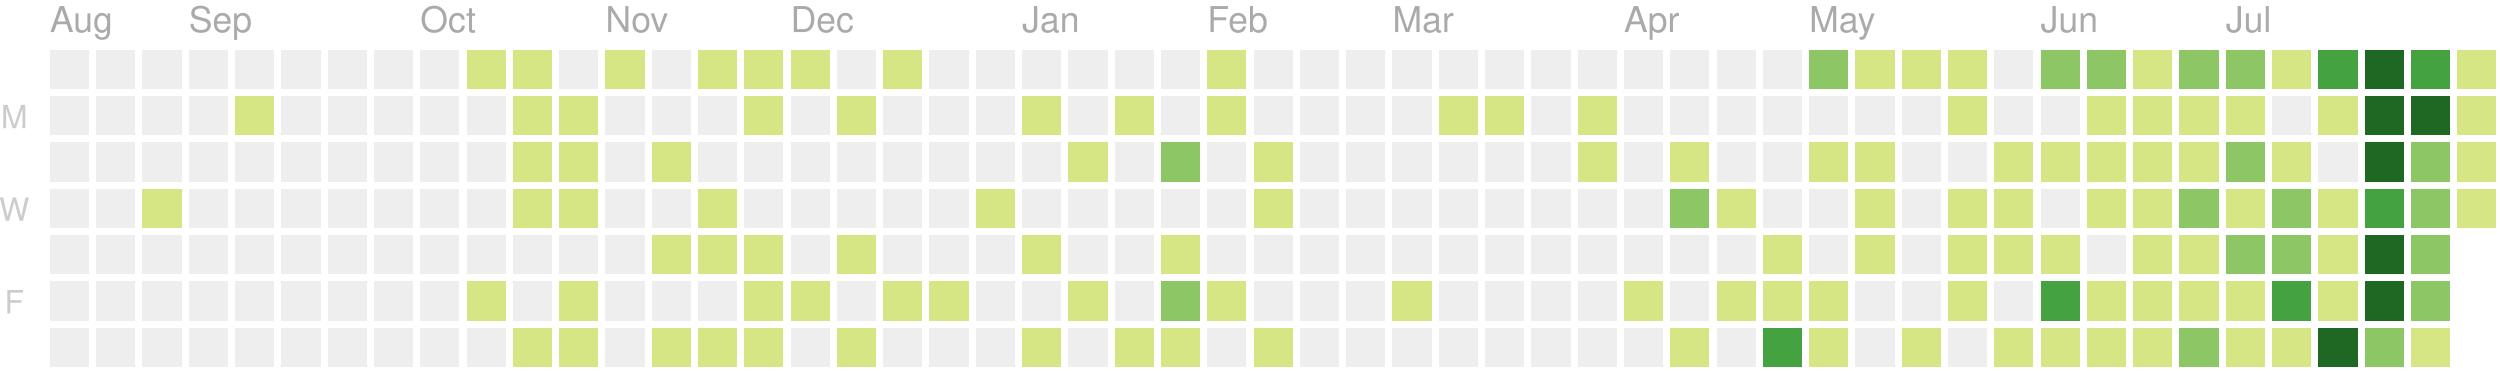
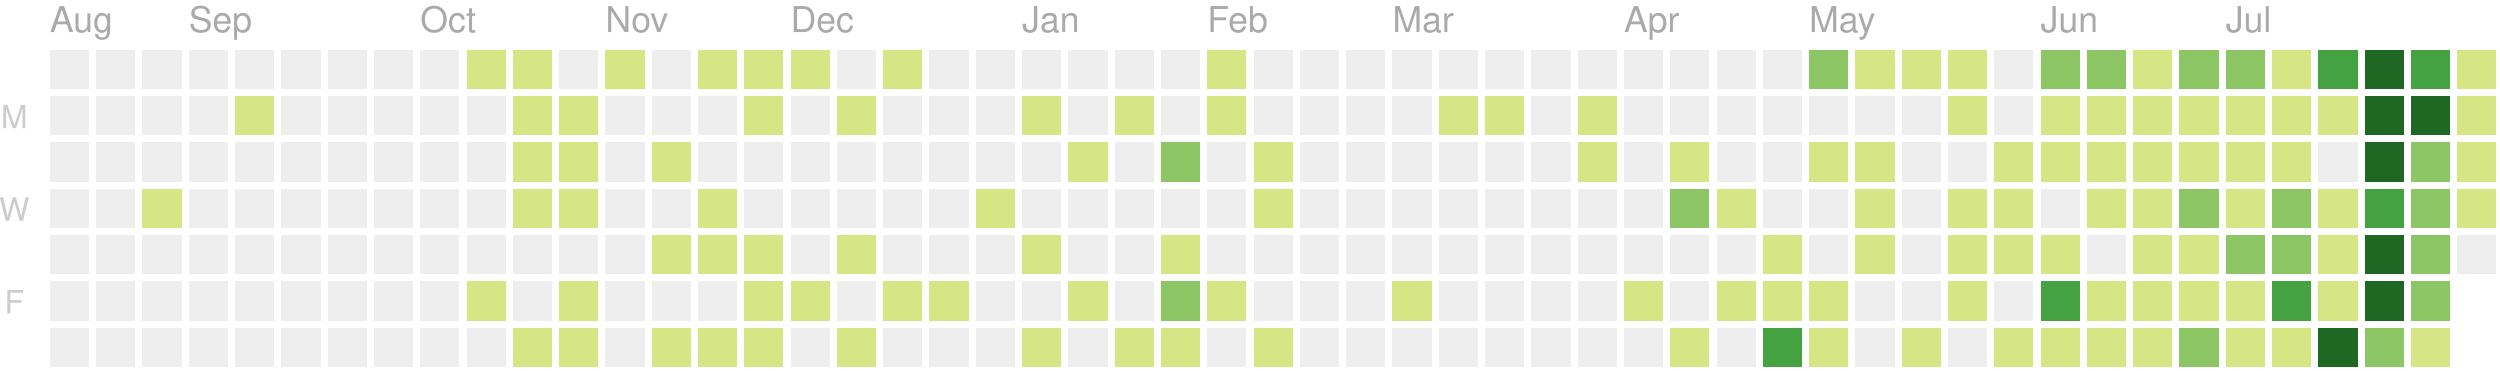
<svg xmlns="http://www.w3.org/2000/svg" version="1.1" width="702" height="104">
  <rect style="fill:#eeeeee;shape-rendering:crispedges;" data-score="0" data-date="2019-08-11" x="14" y="14" width="11" height="11" />
  <rect style="fill:#eeeeee;shape-rendering:crispedges;" data-score="0" data-date="2019-08-18" x="27" y="14" width="11" height="11" />
  <rect style="fill:#eeeeee;shape-rendering:crispedges;" data-score="0" data-date="2019-08-25" x="40" y="14" width="11" height="11" />
  <rect style="fill:#eeeeee;shape-rendering:crispedges;" data-score="0" data-date="2019-09-01" x="53" y="14" width="11" height="11" />
  <rect style="fill:#eeeeee;shape-rendering:crispedges;" data-score="0" data-date="2019-09-08" x="66" y="14" width="11" height="11" />
  <rect style="fill:#eeeeee;shape-rendering:crispedges;" data-score="0" data-date="2019-09-15" x="79" y="14" width="11" height="11" />
  <rect style="fill:#eeeeee;shape-rendering:crispedges;" data-score="0" data-date="2019-09-22" x="92" y="14" width="11" height="11" />
  <rect style="fill:#eeeeee;shape-rendering:crispedges;" data-score="0" data-date="2019-09-29" x="105" y="14" width="11" height="11" />
  <rect style="fill:#eeeeee;shape-rendering:crispedges;" data-score="0" data-date="2019-10-06" x="118" y="14" width="11" height="11" />
  <rect style="fill:#d6e685;shape-rendering:crispedges;" data-score="7" data-date="2019-10-13" x="131" y="14" width="11" height="11" />
  <rect style="fill:#d6e685;shape-rendering:crispedges;" data-score="2" data-date="2019-10-20" x="144" y="14" width="11" height="11" />
  <rect style="fill:#eeeeee;shape-rendering:crispedges;" data-score="0" data-date="2019-10-27" x="157" y="14" width="11" height="11" />
  <rect style="fill:#d6e685;shape-rendering:crispedges;" data-score="5" data-date="2019-11-03" x="170" y="14" width="11" height="11" />
  <rect style="fill:#eeeeee;shape-rendering:crispedges;" data-score="0" data-date="2019-11-10" x="183" y="14" width="11" height="11" />
  <rect style="fill:#d6e685;shape-rendering:crispedges;" data-score="8" data-date="2019-11-17" x="196" y="14" width="11" height="11" />
  <rect style="fill:#d6e685;shape-rendering:crispedges;" data-score="6" data-date="2019-11-24" x="209" y="14" width="11" height="11" />
  <rect style="fill:#d6e685;shape-rendering:crispedges;" data-score="4" data-date="2019-12-01" x="222" y="14" width="11" height="11" />
  <rect style="fill:#eeeeee;shape-rendering:crispedges;" data-score="0" data-date="2019-12-08" x="235" y="14" width="11" height="11" />
  <rect style="fill:#d6e685;shape-rendering:crispedges;" data-score="1" data-date="2019-12-15" x="248" y="14" width="11" height="11" />
  <rect style="fill:#eeeeee;shape-rendering:crispedges;" data-score="0" data-date="2019-12-22" x="261" y="14" width="11" height="11" />
  <rect style="fill:#eeeeee;shape-rendering:crispedges;" data-score="0" data-date="2019-12-29" x="274" y="14" width="11" height="11" />
  <rect style="fill:#eeeeee;shape-rendering:crispedges;" data-score="0" data-date="2020-01-05" x="287" y="14" width="11" height="11" />
  <rect style="fill:#eeeeee;shape-rendering:crispedges;" data-score="0" data-date="2020-01-12" x="300" y="14" width="11" height="11" />
  <rect style="fill:#eeeeee;shape-rendering:crispedges;" data-score="0" data-date="2020-01-19" x="313" y="14" width="11" height="11" />
  <rect style="fill:#eeeeee;shape-rendering:crispedges;" data-score="0" data-date="2020-01-26" x="326" y="14" width="11" height="11" />
  <rect style="fill:#d6e685;shape-rendering:crispedges;" data-score="2" data-date="2020-02-02" x="339" y="14" width="11" height="11" />
  <rect style="fill:#eeeeee;shape-rendering:crispedges;" data-score="0" data-date="2020-02-09" x="352" y="14" width="11" height="11" />
  <rect style="fill:#eeeeee;shape-rendering:crispedges;" data-score="0" data-date="2020-02-16" x="365" y="14" width="11" height="11" />
  <rect style="fill:#eeeeee;shape-rendering:crispedges;" data-score="0" data-date="2020-02-23" x="378" y="14" width="11" height="11" />
  <rect style="fill:#eeeeee;shape-rendering:crispedges;" data-score="0" data-date="2020-03-01" x="391" y="14" width="11" height="11" />
  <rect style="fill:#eeeeee;shape-rendering:crispedges;" data-score="0" data-date="2020-03-08" x="404" y="14" width="11" height="11" />
  <rect style="fill:#eeeeee;shape-rendering:crispedges;" data-score="0" data-date="2020-03-15" x="417" y="14" width="11" height="11" />
  <rect style="fill:#eeeeee;shape-rendering:crispedges;" data-score="0" data-date="2020-03-22" x="430" y="14" width="11" height="11" />
  <rect style="fill:#eeeeee;shape-rendering:crispedges;" data-score="0" data-date="2020-03-29" x="443" y="14" width="11" height="11" />
  <rect style="fill:#eeeeee;shape-rendering:crispedges;" data-score="0" data-date="2020-04-05" x="456" y="14" width="11" height="11" />
  <rect style="fill:#eeeeee;shape-rendering:crispedges;" data-score="0" data-date="2020-04-12" x="469" y="14" width="11" height="11" />
  <rect style="fill:#eeeeee;shape-rendering:crispedges;" data-score="0" data-date="2020-04-19" x="482" y="14" width="11" height="11" />
  <rect style="fill:#eeeeee;shape-rendering:crispedges;" data-score="0" data-date="2020-04-26" x="495" y="14" width="11" height="11" />
  <rect style="fill:#8cc665;shape-rendering:crispedges;" data-score="20" data-date="2020-05-03" x="508" y="14" width="11" height="11" />
  <rect style="fill:#d6e685;shape-rendering:crispedges;" data-score="4" data-date="2020-05-10" x="521" y="14" width="11" height="11" />
  <rect style="fill:#d6e685;shape-rendering:crispedges;" data-score="4" data-date="2020-05-17" x="534" y="14" width="11" height="11" />
  <rect style="fill:#d6e685;shape-rendering:crispedges;" data-score="3" data-date="2020-05-24" x="547" y="14" width="11" height="11" />
  <rect style="fill:#eeeeee;shape-rendering:crispedges;" data-score="0" data-date="2020-05-31" x="560" y="14" width="11" height="11" />
-   <rect style="fill:#8cc665;shape-rendering:crispedges;" data-score="25" data-date="2020-06-07" x="573" y="14" width="11" height="11" />
+   <rect style="fill:#8cc665;shape-rendering:crispedges;" data-score="24" data-date="2020-06-07" x="573" y="14" width="11" height="11" />
  <rect style="fill:#8cc665;shape-rendering:crispedges;" data-score="20" data-date="2020-06-14" x="586" y="14" width="11" height="11" />
  <rect style="fill:#d6e685;shape-rendering:crispedges;" data-score="8" data-date="2020-06-21" x="599" y="14" width="11" height="11" />
  <rect style="fill:#8cc665;shape-rendering:crispedges;" data-score="28" data-date="2020-06-28" x="612" y="14" width="11" height="11" />
  <rect style="fill:#8cc665;shape-rendering:crispedges;" data-score="20" data-date="2020-07-05" x="625" y="14" width="11" height="11" />
-   <rect style="fill:#d6e685;shape-rendering:crispedges;" data-score="3" data-date="2020-07-12" x="638" y="14" width="11" height="11" />
+   <rect style="fill:#d6e685;shape-rendering:crispedges;" data-score="2" data-date="2020-07-12" x="638" y="14" width="11" height="11" />
  <rect style="fill:#44a340;shape-rendering:crispedges;" data-score="45" data-date="2020-07-19" x="651" y="14" width="11" height="11" />
  <rect style="fill:#1e6823;shape-rendering:crispedges;" data-score="84" data-date="2020-07-26" x="664" y="14" width="11" height="11" />
  <rect style="fill:#44a340;shape-rendering:crispedges;" data-score="41" data-date="2020-08-02" x="677" y="14" width="11" height="11" />
  <rect style="fill:#d6e685;shape-rendering:crispedges;" data-score="13" data-date="2020-08-09" x="690" y="14" width="11" height="11" />
  <rect style="fill:#eeeeee;shape-rendering:crispedges;" data-score="0" data-date="2019-08-12" x="14" y="27" width="11" height="11" />
  <rect style="fill:#eeeeee;shape-rendering:crispedges;" data-score="0" data-date="2019-08-19" x="27" y="27" width="11" height="11" />
  <rect style="fill:#eeeeee;shape-rendering:crispedges;" data-score="0" data-date="2019-08-26" x="40" y="27" width="11" height="11" />
  <rect style="fill:#eeeeee;shape-rendering:crispedges;" data-score="0" data-date="2019-09-02" x="53" y="27" width="11" height="11" />
  <rect style="fill:#d6e685;shape-rendering:crispedges;" data-score="1" data-date="2019-09-09" x="66" y="27" width="11" height="11" />
  <rect style="fill:#eeeeee;shape-rendering:crispedges;" data-score="0" data-date="2019-09-16" x="79" y="27" width="11" height="11" />
  <rect style="fill:#eeeeee;shape-rendering:crispedges;" data-score="0" data-date="2019-09-23" x="92" y="27" width="11" height="11" />
  <rect style="fill:#eeeeee;shape-rendering:crispedges;" data-score="0" data-date="2019-09-30" x="105" y="27" width="11" height="11" />
  <rect style="fill:#eeeeee;shape-rendering:crispedges;" data-score="0" data-date="2019-10-07" x="118" y="27" width="11" height="11" />
  <rect style="fill:#eeeeee;shape-rendering:crispedges;" data-score="0" data-date="2019-10-14" x="131" y="27" width="11" height="11" />
  <rect style="fill:#d6e685;shape-rendering:crispedges;" data-score="4" data-date="2019-10-21" x="144" y="27" width="11" height="11" />
  <rect style="fill:#d6e685;shape-rendering:crispedges;" data-score="3" data-date="2019-10-28" x="157" y="27" width="11" height="11" />
  <rect style="fill:#eeeeee;shape-rendering:crispedges;" data-score="0" data-date="2019-11-04" x="170" y="27" width="11" height="11" />
  <rect style="fill:#eeeeee;shape-rendering:crispedges;" data-score="0" data-date="2019-11-11" x="183" y="27" width="11" height="11" />
  <rect style="fill:#eeeeee;shape-rendering:crispedges;" data-score="0" data-date="2019-11-18" x="196" y="27" width="11" height="11" />
  <rect style="fill:#d6e685;shape-rendering:crispedges;" data-score="1" data-date="2019-11-25" x="209" y="27" width="11" height="11" />
  <rect style="fill:#eeeeee;shape-rendering:crispedges;" data-score="0" data-date="2019-12-02" x="222" y="27" width="11" height="11" />
  <rect style="fill:#d6e685;shape-rendering:crispedges;" data-score="1" data-date="2019-12-09" x="235" y="27" width="11" height="11" />
  <rect style="fill:#eeeeee;shape-rendering:crispedges;" data-score="0" data-date="2019-12-16" x="248" y="27" width="11" height="11" />
  <rect style="fill:#eeeeee;shape-rendering:crispedges;" data-score="0" data-date="2019-12-23" x="261" y="27" width="11" height="11" />
  <rect style="fill:#eeeeee;shape-rendering:crispedges;" data-score="0" data-date="2019-12-30" x="274" y="27" width="11" height="11" />
  <rect style="fill:#d6e685;shape-rendering:crispedges;" data-score="2" data-date="2020-01-06" x="287" y="27" width="11" height="11" />
  <rect style="fill:#eeeeee;shape-rendering:crispedges;" data-score="0" data-date="2020-01-13" x="300" y="27" width="11" height="11" />
  <rect style="fill:#d6e685;shape-rendering:crispedges;" data-score="1" data-date="2020-01-20" x="313" y="27" width="11" height="11" />
  <rect style="fill:#eeeeee;shape-rendering:crispedges;" data-score="0" data-date="2020-01-27" x="326" y="27" width="11" height="11" />
  <rect style="fill:#d6e685;shape-rendering:crispedges;" data-score="10" data-date="2020-02-03" x="339" y="27" width="11" height="11" />
  <rect style="fill:#eeeeee;shape-rendering:crispedges;" data-score="0" data-date="2020-02-10" x="352" y="27" width="11" height="11" />
  <rect style="fill:#eeeeee;shape-rendering:crispedges;" data-score="0" data-date="2020-02-17" x="365" y="27" width="11" height="11" />
  <rect style="fill:#eeeeee;shape-rendering:crispedges;" data-score="0" data-date="2020-02-24" x="378" y="27" width="11" height="11" />
  <rect style="fill:#eeeeee;shape-rendering:crispedges;" data-score="0" data-date="2020-03-02" x="391" y="27" width="11" height="11" />
  <rect style="fill:#d6e685;shape-rendering:crispedges;" data-score="2" data-date="2020-03-09" x="404" y="27" width="11" height="11" />
  <rect style="fill:#d6e685;shape-rendering:crispedges;" data-score="1" data-date="2020-03-16" x="417" y="27" width="11" height="11" />
  <rect style="fill:#eeeeee;shape-rendering:crispedges;" data-score="0" data-date="2020-03-23" x="430" y="27" width="11" height="11" />
-   <rect style="fill:#d6e685;shape-rendering:crispedges;" data-score="8" data-date="2020-03-30" x="443" y="27" width="11" height="11" />
+   <rect style="fill:#d6e685;shape-rendering:crispedges;" data-score="6" data-date="2020-03-30" x="443" y="27" width="11" height="11" />
  <rect style="fill:#eeeeee;shape-rendering:crispedges;" data-score="0" data-date="2020-04-06" x="456" y="27" width="11" height="11" />
  <rect style="fill:#eeeeee;shape-rendering:crispedges;" data-score="0" data-date="2020-04-13" x="469" y="27" width="11" height="11" />
  <rect style="fill:#eeeeee;shape-rendering:crispedges;" data-score="0" data-date="2020-04-20" x="482" y="27" width="11" height="11" />
  <rect style="fill:#eeeeee;shape-rendering:crispedges;" data-score="0" data-date="2020-04-27" x="495" y="27" width="11" height="11" />
  <rect style="fill:#eeeeee;shape-rendering:crispedges;" data-score="0" data-date="2020-05-04" x="508" y="27" width="11" height="11" />
  <rect style="fill:#eeeeee;shape-rendering:crispedges;" data-score="0" data-date="2020-05-11" x="521" y="27" width="11" height="11" />
  <rect style="fill:#eeeeee;shape-rendering:crispedges;" data-score="0" data-date="2020-05-18" x="534" y="27" width="11" height="11" />
  <rect style="fill:#d6e685;shape-rendering:crispedges;" data-score="3" data-date="2020-05-25" x="547" y="27" width="11" height="11" />
  <rect style="fill:#eeeeee;shape-rendering:crispedges;" data-score="0" data-date="2020-06-01" x="560" y="27" width="11" height="11" />
-   <rect style="fill:#eeeeee;shape-rendering:crispedges;" data-score="0" data-date="2020-06-08" x="573" y="27" width="11" height="11" />
+   <rect style="fill:#d6e685;shape-rendering:crispedges;" data-score="1" data-date="2020-06-08" x="573" y="27" width="11" height="11" />
  <rect style="fill:#d6e685;shape-rendering:crispedges;" data-score="2" data-date="2020-06-15" x="586" y="27" width="11" height="11" />
  <rect style="fill:#d6e685;shape-rendering:crispedges;" data-score="15" data-date="2020-06-22" x="599" y="27" width="11" height="11" />
  <rect style="fill:#d6e685;shape-rendering:crispedges;" data-score="16" data-date="2020-06-29" x="612" y="27" width="11" height="11" />
  <rect style="fill:#d6e685;shape-rendering:crispedges;" data-score="12" data-date="2020-07-06" x="625" y="27" width="11" height="11" />
-   <rect style="fill:#eeeeee;shape-rendering:crispedges;" data-score="0" data-date="2020-07-13" x="638" y="27" width="11" height="11" />
+   <rect style="fill:#d6e685;shape-rendering:crispedges;" data-score="1" data-date="2020-07-13" x="638" y="27" width="11" height="11" />
  <rect style="fill:#d6e685;shape-rendering:crispedges;" data-score="8" data-date="2020-07-20" x="651" y="27" width="11" height="11" />
  <rect style="fill:#1e6823;shape-rendering:crispedges;" data-score="107" data-date="2020-07-27" x="664" y="27" width="11" height="11" />
-   <rect style="fill:#1e6823;shape-rendering:crispedges;" data-score="58" data-date="2020-08-03" x="677" y="27" width="11" height="11" />
+   <rect style="fill:#1e6823;shape-rendering:crispedges;" data-score="57" data-date="2020-08-03" x="677" y="27" width="11" height="11" />
  <rect style="fill:#d6e685;shape-rendering:crispedges;" data-score="2" data-date="2020-08-10" x="690" y="27" width="11" height="11" />
  <rect style="fill:#eeeeee;shape-rendering:crispedges;" data-score="0" data-date="2019-08-13" x="14" y="40" width="11" height="11" />
  <rect style="fill:#eeeeee;shape-rendering:crispedges;" data-score="0" data-date="2019-08-20" x="27" y="40" width="11" height="11" />
  <rect style="fill:#eeeeee;shape-rendering:crispedges;" data-score="0" data-date="2019-08-27" x="40" y="40" width="11" height="11" />
  <rect style="fill:#eeeeee;shape-rendering:crispedges;" data-score="0" data-date="2019-09-03" x="53" y="40" width="11" height="11" />
  <rect style="fill:#eeeeee;shape-rendering:crispedges;" data-score="0" data-date="2019-09-10" x="66" y="40" width="11" height="11" />
  <rect style="fill:#eeeeee;shape-rendering:crispedges;" data-score="0" data-date="2019-09-17" x="79" y="40" width="11" height="11" />
  <rect style="fill:#eeeeee;shape-rendering:crispedges;" data-score="0" data-date="2019-09-24" x="92" y="40" width="11" height="11" />
  <rect style="fill:#eeeeee;shape-rendering:crispedges;" data-score="0" data-date="2019-10-01" x="105" y="40" width="11" height="11" />
  <rect style="fill:#eeeeee;shape-rendering:crispedges;" data-score="0" data-date="2019-10-08" x="118" y="40" width="11" height="11" />
  <rect style="fill:#eeeeee;shape-rendering:crispedges;" data-score="0" data-date="2019-10-15" x="131" y="40" width="11" height="11" />
  <rect style="fill:#d6e685;shape-rendering:crispedges;" data-score="2" data-date="2019-10-22" x="144" y="40" width="11" height="11" />
  <rect style="fill:#d6e685;shape-rendering:crispedges;" data-score="9" data-date="2019-10-29" x="157" y="40" width="11" height="11" />
  <rect style="fill:#eeeeee;shape-rendering:crispedges;" data-score="0" data-date="2019-11-05" x="170" y="40" width="11" height="11" />
  <rect style="fill:#d6e685;shape-rendering:crispedges;" data-score="14" data-date="2019-11-12" x="183" y="40" width="11" height="11" />
  <rect style="fill:#eeeeee;shape-rendering:crispedges;" data-score="0" data-date="2019-11-19" x="196" y="40" width="11" height="11" />
  <rect style="fill:#eeeeee;shape-rendering:crispedges;" data-score="0" data-date="2019-11-26" x="209" y="40" width="11" height="11" />
  <rect style="fill:#eeeeee;shape-rendering:crispedges;" data-score="0" data-date="2019-12-03" x="222" y="40" width="11" height="11" />
  <rect style="fill:#eeeeee;shape-rendering:crispedges;" data-score="0" data-date="2019-12-10" x="235" y="40" width="11" height="11" />
  <rect style="fill:#eeeeee;shape-rendering:crispedges;" data-score="0" data-date="2019-12-17" x="248" y="40" width="11" height="11" />
  <rect style="fill:#eeeeee;shape-rendering:crispedges;" data-score="0" data-date="2019-12-24" x="261" y="40" width="11" height="11" />
  <rect style="fill:#eeeeee;shape-rendering:crispedges;" data-score="0" data-date="2019-12-31" x="274" y="40" width="11" height="11" />
  <rect style="fill:#eeeeee;shape-rendering:crispedges;" data-score="0" data-date="2020-01-07" x="287" y="40" width="11" height="11" />
  <rect style="fill:#d6e685;shape-rendering:crispedges;" data-score="1" data-date="2020-01-14" x="300" y="40" width="11" height="11" />
  <rect style="fill:#eeeeee;shape-rendering:crispedges;" data-score="0" data-date="2020-01-21" x="313" y="40" width="11" height="11" />
  <rect style="fill:#8cc665;shape-rendering:crispedges;" data-score="20" data-date="2020-01-28" x="326" y="40" width="11" height="11" />
  <rect style="fill:#eeeeee;shape-rendering:crispedges;" data-score="0" data-date="2020-02-04" x="339" y="40" width="11" height="11" />
  <rect style="fill:#d6e685;shape-rendering:crispedges;" data-score="2" data-date="2020-02-11" x="352" y="40" width="11" height="11" />
  <rect style="fill:#eeeeee;shape-rendering:crispedges;" data-score="0" data-date="2020-02-18" x="365" y="40" width="11" height="11" />
  <rect style="fill:#eeeeee;shape-rendering:crispedges;" data-score="0" data-date="2020-02-25" x="378" y="40" width="11" height="11" />
  <rect style="fill:#eeeeee;shape-rendering:crispedges;" data-score="0" data-date="2020-03-03" x="391" y="40" width="11" height="11" />
  <rect style="fill:#eeeeee;shape-rendering:crispedges;" data-score="0" data-date="2020-03-10" x="404" y="40" width="11" height="11" />
  <rect style="fill:#eeeeee;shape-rendering:crispedges;" data-score="0" data-date="2020-03-17" x="417" y="40" width="11" height="11" />
  <rect style="fill:#eeeeee;shape-rendering:crispedges;" data-score="0" data-date="2020-03-24" x="430" y="40" width="11" height="11" />
-   <rect style="fill:#d6e685;shape-rendering:crispedges;" data-score="3" data-date="2020-03-31" x="443" y="40" width="11" height="11" />
+   <rect style="fill:#d6e685;shape-rendering:crispedges;" data-score="5" data-date="2020-03-31" x="443" y="40" width="11" height="11" />
  <rect style="fill:#eeeeee;shape-rendering:crispedges;" data-score="0" data-date="2020-04-07" x="456" y="40" width="11" height="11" />
  <rect style="fill:#d6e685;shape-rendering:crispedges;" data-score="14" data-date="2020-04-14" x="469" y="40" width="11" height="11" />
  <rect style="fill:#eeeeee;shape-rendering:crispedges;" data-score="0" data-date="2020-04-21" x="482" y="40" width="11" height="11" />
  <rect style="fill:#eeeeee;shape-rendering:crispedges;" data-score="0" data-date="2020-04-28" x="495" y="40" width="11" height="11" />
  <rect style="fill:#d6e685;shape-rendering:crispedges;" data-score="3" data-date="2020-05-05" x="508" y="40" width="11" height="11" />
  <rect style="fill:#d6e685;shape-rendering:crispedges;" data-score="2" data-date="2020-05-12" x="521" y="40" width="11" height="11" />
  <rect style="fill:#eeeeee;shape-rendering:crispedges;" data-score="0" data-date="2020-05-19" x="534" y="40" width="11" height="11" />
  <rect style="fill:#eeeeee;shape-rendering:crispedges;" data-score="0" data-date="2020-05-26" x="547" y="40" width="11" height="11" />
  <rect style="fill:#d6e685;shape-rendering:crispedges;" data-score="2" data-date="2020-06-02" x="560" y="40" width="11" height="11" />
  <rect style="fill:#d6e685;shape-rendering:crispedges;" data-score="4" data-date="2020-06-09" x="573" y="40" width="11" height="11" />
  <rect style="fill:#d6e685;shape-rendering:crispedges;" data-score="9" data-date="2020-06-16" x="586" y="40" width="11" height="11" />
  <rect style="fill:#d6e685;shape-rendering:crispedges;" data-score="16" data-date="2020-06-23" x="599" y="40" width="11" height="11" />
  <rect style="fill:#d6e685;shape-rendering:crispedges;" data-score="7" data-date="2020-06-30" x="612" y="40" width="11" height="11" />
-   <rect style="fill:#8cc665;shape-rendering:crispedges;" data-score="17" data-date="2020-07-07" x="625" y="40" width="11" height="11" />
+   <rect style="fill:#d6e685;shape-rendering:crispedges;" data-score="17" data-date="2020-07-07" x="625" y="40" width="11" height="11" />
  <rect style="fill:#d6e685;shape-rendering:crispedges;" data-score="4" data-date="2020-07-14" x="638" y="40" width="11" height="11" />
  <rect style="fill:#eeeeee;shape-rendering:crispedges;" data-score="0" data-date="2020-07-21" x="651" y="40" width="11" height="11" />
  <rect style="fill:#1e6823;shape-rendering:crispedges;" data-score="84" data-date="2020-07-28" x="664" y="40" width="11" height="11" />
-   <rect style="fill:#8cc665;shape-rendering:crispedges;" data-score="30" data-date="2020-08-04" x="677" y="40" width="11" height="11" />
+   <rect style="fill:#8cc665;shape-rendering:crispedges;" data-score="31" data-date="2020-08-04" x="677" y="40" width="11" height="11" />
  <rect style="fill:#d6e685;shape-rendering:crispedges;" data-score="2" data-date="2020-08-11" x="690" y="40" width="11" height="11" />
  <rect style="fill:#eeeeee;shape-rendering:crispedges;" data-score="0" data-date="2019-08-14" x="14" y="53" width="11" height="11" />
  <rect style="fill:#eeeeee;shape-rendering:crispedges;" data-score="0" data-date="2019-08-21" x="27" y="53" width="11" height="11" />
  <rect style="fill:#d6e685;shape-rendering:crispedges;" data-score="1" data-date="2019-08-28" x="40" y="53" width="11" height="11" />
  <rect style="fill:#eeeeee;shape-rendering:crispedges;" data-score="0" data-date="2019-09-04" x="53" y="53" width="11" height="11" />
  <rect style="fill:#eeeeee;shape-rendering:crispedges;" data-score="0" data-date="2019-09-11" x="66" y="53" width="11" height="11" />
  <rect style="fill:#eeeeee;shape-rendering:crispedges;" data-score="0" data-date="2019-09-18" x="79" y="53" width="11" height="11" />
  <rect style="fill:#eeeeee;shape-rendering:crispedges;" data-score="0" data-date="2019-09-25" x="92" y="53" width="11" height="11" />
  <rect style="fill:#eeeeee;shape-rendering:crispedges;" data-score="0" data-date="2019-10-02" x="105" y="53" width="11" height="11" />
  <rect style="fill:#eeeeee;shape-rendering:crispedges;" data-score="0" data-date="2019-10-09" x="118" y="53" width="11" height="11" />
  <rect style="fill:#eeeeee;shape-rendering:crispedges;" data-score="0" data-date="2019-10-16" x="131" y="53" width="11" height="11" />
  <rect style="fill:#d6e685;shape-rendering:crispedges;" data-score="7" data-date="2019-10-23" x="144" y="53" width="11" height="11" />
  <rect style="fill:#d6e685;shape-rendering:crispedges;" data-score="1" data-date="2019-10-30" x="157" y="53" width="11" height="11" />
  <rect style="fill:#eeeeee;shape-rendering:crispedges;" data-score="0" data-date="2019-11-06" x="170" y="53" width="11" height="11" />
  <rect style="fill:#eeeeee;shape-rendering:crispedges;" data-score="0" data-date="2019-11-13" x="183" y="53" width="11" height="11" />
  <rect style="fill:#d6e685;shape-rendering:crispedges;" data-score="7" data-date="2019-11-20" x="196" y="53" width="11" height="11" />
  <rect style="fill:#eeeeee;shape-rendering:crispedges;" data-score="0" data-date="2019-11-27" x="209" y="53" width="11" height="11" />
  <rect style="fill:#eeeeee;shape-rendering:crispedges;" data-score="0" data-date="2019-12-04" x="222" y="53" width="11" height="11" />
  <rect style="fill:#eeeeee;shape-rendering:crispedges;" data-score="0" data-date="2019-12-11" x="235" y="53" width="11" height="11" />
  <rect style="fill:#eeeeee;shape-rendering:crispedges;" data-score="0" data-date="2019-12-18" x="248" y="53" width="11" height="11" />
  <rect style="fill:#eeeeee;shape-rendering:crispedges;" data-score="0" data-date="2019-12-25" x="261" y="53" width="11" height="11" />
  <rect style="fill:#d6e685;shape-rendering:crispedges;" data-score="1" data-date="2020-01-01" x="274" y="53" width="11" height="11" />
  <rect style="fill:#eeeeee;shape-rendering:crispedges;" data-score="0" data-date="2020-01-08" x="287" y="53" width="11" height="11" />
  <rect style="fill:#eeeeee;shape-rendering:crispedges;" data-score="0" data-date="2020-01-15" x="300" y="53" width="11" height="11" />
  <rect style="fill:#eeeeee;shape-rendering:crispedges;" data-score="0" data-date="2020-01-22" x="313" y="53" width="11" height="11" />
  <rect style="fill:#eeeeee;shape-rendering:crispedges;" data-score="0" data-date="2020-01-29" x="326" y="53" width="11" height="11" />
  <rect style="fill:#eeeeee;shape-rendering:crispedges;" data-score="0" data-date="2020-02-05" x="339" y="53" width="11" height="11" />
  <rect style="fill:#d6e685;shape-rendering:crispedges;" data-score="3" data-date="2020-02-12" x="352" y="53" width="11" height="11" />
  <rect style="fill:#eeeeee;shape-rendering:crispedges;" data-score="0" data-date="2020-02-19" x="365" y="53" width="11" height="11" />
  <rect style="fill:#eeeeee;shape-rendering:crispedges;" data-score="0" data-date="2020-02-26" x="378" y="53" width="11" height="11" />
  <rect style="fill:#eeeeee;shape-rendering:crispedges;" data-score="0" data-date="2020-03-04" x="391" y="53" width="11" height="11" />
  <rect style="fill:#eeeeee;shape-rendering:crispedges;" data-score="0" data-date="2020-03-11" x="404" y="53" width="11" height="11" />
  <rect style="fill:#eeeeee;shape-rendering:crispedges;" data-score="0" data-date="2020-03-18" x="417" y="53" width="11" height="11" />
  <rect style="fill:#eeeeee;shape-rendering:crispedges;" data-score="0" data-date="2020-03-25" x="430" y="53" width="11" height="11" />
  <rect style="fill:#eeeeee;shape-rendering:crispedges;" data-score="0" data-date="2020-04-01" x="443" y="53" width="11" height="11" />
  <rect style="fill:#eeeeee;shape-rendering:crispedges;" data-score="0" data-date="2020-04-08" x="456" y="53" width="11" height="11" />
  <rect style="fill:#8cc665;shape-rendering:crispedges;" data-score="30" data-date="2020-04-15" x="469" y="53" width="11" height="11" />
  <rect style="fill:#d6e685;shape-rendering:crispedges;" data-score="1" data-date="2020-04-22" x="482" y="53" width="11" height="11" />
  <rect style="fill:#eeeeee;shape-rendering:crispedges;" data-score="0" data-date="2020-04-29" x="495" y="53" width="11" height="11" />
  <rect style="fill:#eeeeee;shape-rendering:crispedges;" data-score="0" data-date="2020-05-06" x="508" y="53" width="11" height="11" />
  <rect style="fill:#d6e685;shape-rendering:crispedges;" data-score="3" data-date="2020-05-13" x="521" y="53" width="11" height="11" />
  <rect style="fill:#eeeeee;shape-rendering:crispedges;" data-score="0" data-date="2020-05-20" x="534" y="53" width="11" height="11" />
  <rect style="fill:#d6e685;shape-rendering:crispedges;" data-score="1" data-date="2020-05-27" x="547" y="53" width="11" height="11" />
  <rect style="fill:#d6e685;shape-rendering:crispedges;" data-score="2" data-date="2020-06-03" x="560" y="53" width="11" height="11" />
  <rect style="fill:#eeeeee;shape-rendering:crispedges;" data-score="0" data-date="2020-06-10" x="573" y="53" width="11" height="11" />
  <rect style="fill:#d6e685;shape-rendering:crispedges;" data-score="5" data-date="2020-06-17" x="586" y="53" width="11" height="11" />
  <rect style="fill:#d6e685;shape-rendering:crispedges;" data-score="2" data-date="2020-06-24" x="599" y="53" width="11" height="11" />
  <rect style="fill:#8cc665;shape-rendering:crispedges;" data-score="32" data-date="2020-07-01" x="612" y="53" width="11" height="11" />
-   <rect style="fill:#d6e685;shape-rendering:crispedges;" data-score="14" data-date="2020-07-08" x="625" y="53" width="11" height="11" />
+   <rect style="fill:#d6e685;shape-rendering:crispedges;" data-score="13" data-date="2020-07-08" x="625" y="53" width="11" height="11" />
  <rect style="fill:#8cc665;shape-rendering:crispedges;" data-score="26" data-date="2020-07-15" x="638" y="53" width="11" height="11" />
  <rect style="fill:#d6e685;shape-rendering:crispedges;" data-score="2" data-date="2020-07-22" x="651" y="53" width="11" height="11" />
-   <rect style="fill:#44a340;shape-rendering:crispedges;" data-score="45" data-date="2020-07-29" x="664" y="53" width="11" height="11" />
+   <rect style="fill:#44a340;shape-rendering:crispedges;" data-score="44" data-date="2020-07-29" x="664" y="53" width="11" height="11" />
  <rect style="fill:#8cc665;shape-rendering:crispedges;" data-score="19" data-date="2020-08-05" x="677" y="53" width="11" height="11" />
  <rect style="fill:#d6e685;shape-rendering:crispedges;" data-score="1" data-date="2020-08-12" x="690" y="53" width="11" height="11" />
  <rect style="fill:#eeeeee;shape-rendering:crispedges;" data-score="0" data-date="2019-08-15" x="14" y="66" width="11" height="11" />
  <rect style="fill:#eeeeee;shape-rendering:crispedges;" data-score="0" data-date="2019-08-22" x="27" y="66" width="11" height="11" />
  <rect style="fill:#eeeeee;shape-rendering:crispedges;" data-score="0" data-date="2019-08-29" x="40" y="66" width="11" height="11" />
  <rect style="fill:#eeeeee;shape-rendering:crispedges;" data-score="0" data-date="2019-09-05" x="53" y="66" width="11" height="11" />
  <rect style="fill:#eeeeee;shape-rendering:crispedges;" data-score="0" data-date="2019-09-12" x="66" y="66" width="11" height="11" />
  <rect style="fill:#eeeeee;shape-rendering:crispedges;" data-score="0" data-date="2019-09-19" x="79" y="66" width="11" height="11" />
  <rect style="fill:#eeeeee;shape-rendering:crispedges;" data-score="0" data-date="2019-09-26" x="92" y="66" width="11" height="11" />
  <rect style="fill:#eeeeee;shape-rendering:crispedges;" data-score="0" data-date="2019-10-03" x="105" y="66" width="11" height="11" />
  <rect style="fill:#eeeeee;shape-rendering:crispedges;" data-score="0" data-date="2019-10-10" x="118" y="66" width="11" height="11" />
  <rect style="fill:#eeeeee;shape-rendering:crispedges;" data-score="0" data-date="2019-10-17" x="131" y="66" width="11" height="11" />
  <rect style="fill:#eeeeee;shape-rendering:crispedges;" data-score="0" data-date="2019-10-24" x="144" y="66" width="11" height="11" />
  <rect style="fill:#eeeeee;shape-rendering:crispedges;" data-score="0" data-date="2019-10-31" x="157" y="66" width="11" height="11" />
  <rect style="fill:#eeeeee;shape-rendering:crispedges;" data-score="0" data-date="2019-11-07" x="170" y="66" width="11" height="11" />
  <rect style="fill:#d6e685;shape-rendering:crispedges;" data-score="1" data-date="2019-11-14" x="183" y="66" width="11" height="11" />
  <rect style="fill:#d6e685;shape-rendering:crispedges;" data-score="2" data-date="2019-11-21" x="196" y="66" width="11" height="11" />
  <rect style="fill:#d6e685;shape-rendering:crispedges;" data-score="1" data-date="2019-11-28" x="209" y="66" width="11" height="11" />
  <rect style="fill:#eeeeee;shape-rendering:crispedges;" data-score="0" data-date="2019-12-05" x="222" y="66" width="11" height="11" />
  <rect style="fill:#d6e685;shape-rendering:crispedges;" data-score="1" data-date="2019-12-12" x="235" y="66" width="11" height="11" />
  <rect style="fill:#eeeeee;shape-rendering:crispedges;" data-score="0" data-date="2019-12-19" x="248" y="66" width="11" height="11" />
  <rect style="fill:#eeeeee;shape-rendering:crispedges;" data-score="0" data-date="2019-12-26" x="261" y="66" width="11" height="11" />
  <rect style="fill:#eeeeee;shape-rendering:crispedges;" data-score="0" data-date="2020-01-02" x="274" y="66" width="11" height="11" />
  <rect style="fill:#d6e685;shape-rendering:crispedges;" data-score="1" data-date="2020-01-09" x="287" y="66" width="11" height="11" />
  <rect style="fill:#eeeeee;shape-rendering:crispedges;" data-score="0" data-date="2020-01-16" x="300" y="66" width="11" height="11" />
  <rect style="fill:#eeeeee;shape-rendering:crispedges;" data-score="0" data-date="2020-01-23" x="313" y="66" width="11" height="11" />
  <rect style="fill:#d6e685;shape-rendering:crispedges;" data-score="8" data-date="2020-01-30" x="326" y="66" width="11" height="11" />
  <rect style="fill:#eeeeee;shape-rendering:crispedges;" data-score="0" data-date="2020-02-06" x="339" y="66" width="11" height="11" />
  <rect style="fill:#eeeeee;shape-rendering:crispedges;" data-score="0" data-date="2020-02-13" x="352" y="66" width="11" height="11" />
  <rect style="fill:#eeeeee;shape-rendering:crispedges;" data-score="0" data-date="2020-02-20" x="365" y="66" width="11" height="11" />
  <rect style="fill:#eeeeee;shape-rendering:crispedges;" data-score="0" data-date="2020-02-27" x="378" y="66" width="11" height="11" />
  <rect style="fill:#eeeeee;shape-rendering:crispedges;" data-score="0" data-date="2020-03-05" x="391" y="66" width="11" height="11" />
  <rect style="fill:#eeeeee;shape-rendering:crispedges;" data-score="0" data-date="2020-03-12" x="404" y="66" width="11" height="11" />
  <rect style="fill:#eeeeee;shape-rendering:crispedges;" data-score="0" data-date="2020-03-19" x="417" y="66" width="11" height="11" />
  <rect style="fill:#eeeeee;shape-rendering:crispedges;" data-score="0" data-date="2020-03-26" x="430" y="66" width="11" height="11" />
  <rect style="fill:#eeeeee;shape-rendering:crispedges;" data-score="0" data-date="2020-04-02" x="443" y="66" width="11" height="11" />
  <rect style="fill:#eeeeee;shape-rendering:crispedges;" data-score="0" data-date="2020-04-09" x="456" y="66" width="11" height="11" />
  <rect style="fill:#eeeeee;shape-rendering:crispedges;" data-score="0" data-date="2020-04-16" x="469" y="66" width="11" height="11" />
  <rect style="fill:#eeeeee;shape-rendering:crispedges;" data-score="0" data-date="2020-04-23" x="482" y="66" width="11" height="11" />
  <rect style="fill:#d6e685;shape-rendering:crispedges;" data-score="1" data-date="2020-04-30" x="495" y="66" width="11" height="11" />
  <rect style="fill:#eeeeee;shape-rendering:crispedges;" data-score="0" data-date="2020-05-07" x="508" y="66" width="11" height="11" />
  <rect style="fill:#d6e685;shape-rendering:crispedges;" data-score="8" data-date="2020-05-14" x="521" y="66" width="11" height="11" />
  <rect style="fill:#eeeeee;shape-rendering:crispedges;" data-score="0" data-date="2020-05-21" x="534" y="66" width="11" height="11" />
  <rect style="fill:#d6e685;shape-rendering:crispedges;" data-score="4" data-date="2020-05-28" x="547" y="66" width="11" height="11" />
  <rect style="fill:#d6e685;shape-rendering:crispedges;" data-score="3" data-date="2020-06-04" x="560" y="66" width="11" height="11" />
  <rect style="fill:#d6e685;shape-rendering:crispedges;" data-score="1" data-date="2020-06-11" x="573" y="66" width="11" height="11" />
  <rect style="fill:#eeeeee;shape-rendering:crispedges;" data-score="0" data-date="2020-06-18" x="586" y="66" width="11" height="11" />
  <rect style="fill:#d6e685;shape-rendering:crispedges;" data-score="3" data-date="2020-06-25" x="599" y="66" width="11" height="11" />
  <rect style="fill:#d6e685;shape-rendering:crispedges;" data-score="9" data-date="2020-07-02" x="612" y="66" width="11" height="11" />
-   <rect style="fill:#8cc665;shape-rendering:crispedges;" data-score="17" data-date="2020-07-09" x="625" y="66" width="11" height="11" />
+   <rect style="fill:#8cc665;shape-rendering:crispedges;" data-score="18" data-date="2020-07-09" x="625" y="66" width="11" height="11" />
  <rect style="fill:#8cc665;shape-rendering:crispedges;" data-score="27" data-date="2020-07-16" x="638" y="66" width="11" height="11" />
  <rect style="fill:#d6e685;shape-rendering:crispedges;" data-score="3" data-date="2020-07-23" x="651" y="66" width="11" height="11" />
  <rect style="fill:#1e6823;shape-rendering:crispedges;" data-score="62" data-date="2020-07-30" x="664" y="66" width="11" height="11" />
-   <rect style="fill:#8cc665;shape-rendering:crispedges;" data-score="22" data-date="2020-08-06" x="677" y="66" width="11" height="11" />
+   <rect style="fill:#8cc665;shape-rendering:crispedges;" data-score="20" data-date="2020-08-06" x="677" y="66" width="11" height="11" />
+   <rect style="fill:#eeeeee;shape-rendering:crispedges;" data-score="0" data-date="2020-08-13" x="690" y="66" width="11" height="11" />
  <rect style="fill:#eeeeee;shape-rendering:crispedges;" data-score="0" data-date="2019-08-16" x="14" y="79" width="11" height="11" />
  <rect style="fill:#eeeeee;shape-rendering:crispedges;" data-score="0" data-date="2019-08-23" x="27" y="79" width="11" height="11" />
  <rect style="fill:#eeeeee;shape-rendering:crispedges;" data-score="0" data-date="2019-08-30" x="40" y="79" width="11" height="11" />
  <rect style="fill:#eeeeee;shape-rendering:crispedges;" data-score="0" data-date="2019-09-06" x="53" y="79" width="11" height="11" />
  <rect style="fill:#eeeeee;shape-rendering:crispedges;" data-score="0" data-date="2019-09-13" x="66" y="79" width="11" height="11" />
  <rect style="fill:#eeeeee;shape-rendering:crispedges;" data-score="0" data-date="2019-09-20" x="79" y="79" width="11" height="11" />
  <rect style="fill:#eeeeee;shape-rendering:crispedges;" data-score="0" data-date="2019-09-27" x="92" y="79" width="11" height="11" />
  <rect style="fill:#eeeeee;shape-rendering:crispedges;" data-score="0" data-date="2019-10-04" x="105" y="79" width="11" height="11" />
  <rect style="fill:#eeeeee;shape-rendering:crispedges;" data-score="0" data-date="2019-10-11" x="118" y="79" width="11" height="11" />
  <rect style="fill:#d6e685;shape-rendering:crispedges;" data-score="9" data-date="2019-10-18" x="131" y="79" width="11" height="11" />
  <rect style="fill:#eeeeee;shape-rendering:crispedges;" data-score="0" data-date="2019-10-25" x="144" y="79" width="11" height="11" />
  <rect style="fill:#d6e685;shape-rendering:crispedges;" data-score="3" data-date="2019-11-01" x="157" y="79" width="11" height="11" />
  <rect style="fill:#eeeeee;shape-rendering:crispedges;" data-score="0" data-date="2019-11-08" x="170" y="79" width="11" height="11" />
  <rect style="fill:#eeeeee;shape-rendering:crispedges;" data-score="0" data-date="2019-11-15" x="183" y="79" width="11" height="11" />
  <rect style="fill:#eeeeee;shape-rendering:crispedges;" data-score="0" data-date="2019-11-22" x="196" y="79" width="11" height="11" />
  <rect style="fill:#d6e685;shape-rendering:crispedges;" data-score="4" data-date="2019-11-29" x="209" y="79" width="11" height="11" />
  <rect style="fill:#d6e685;shape-rendering:crispedges;" data-score="2" data-date="2019-12-06" x="222" y="79" width="11" height="11" />
  <rect style="fill:#eeeeee;shape-rendering:crispedges;" data-score="0" data-date="2019-12-13" x="235" y="79" width="11" height="11" />
  <rect style="fill:#d6e685;shape-rendering:crispedges;" data-score="1" data-date="2019-12-20" x="248" y="79" width="11" height="11" />
  <rect style="fill:#d6e685;shape-rendering:crispedges;" data-score="5" data-date="2019-12-27" x="261" y="79" width="11" height="11" />
  <rect style="fill:#eeeeee;shape-rendering:crispedges;" data-score="0" data-date="2020-01-03" x="274" y="79" width="11" height="11" />
  <rect style="fill:#eeeeee;shape-rendering:crispedges;" data-score="0" data-date="2020-01-10" x="287" y="79" width="11" height="11" />
  <rect style="fill:#d6e685;shape-rendering:crispedges;" data-score="1" data-date="2020-01-17" x="300" y="79" width="11" height="11" />
  <rect style="fill:#eeeeee;shape-rendering:crispedges;" data-score="0" data-date="2020-01-24" x="313" y="79" width="11" height="11" />
  <rect style="fill:#8cc665;shape-rendering:crispedges;" data-score="26" data-date="2020-01-31" x="326" y="79" width="11" height="11" />
  <rect style="fill:#d6e685;shape-rendering:crispedges;" data-score="2" data-date="2020-02-07" x="339" y="79" width="11" height="11" />
  <rect style="fill:#eeeeee;shape-rendering:crispedges;" data-score="0" data-date="2020-02-14" x="352" y="79" width="11" height="11" />
  <rect style="fill:#eeeeee;shape-rendering:crispedges;" data-score="0" data-date="2020-02-21" x="365" y="79" width="11" height="11" />
  <rect style="fill:#eeeeee;shape-rendering:crispedges;" data-score="0" data-date="2020-02-28" x="378" y="79" width="11" height="11" />
  <rect style="fill:#d6e685;shape-rendering:crispedges;" data-score="1" data-date="2020-03-06" x="391" y="79" width="11" height="11" />
  <rect style="fill:#eeeeee;shape-rendering:crispedges;" data-score="0" data-date="2020-03-13" x="404" y="79" width="11" height="11" />
  <rect style="fill:#eeeeee;shape-rendering:crispedges;" data-score="0" data-date="2020-03-20" x="417" y="79" width="11" height="11" />
  <rect style="fill:#eeeeee;shape-rendering:crispedges;" data-score="0" data-date="2020-03-27" x="430" y="79" width="11" height="11" />
  <rect style="fill:#eeeeee;shape-rendering:crispedges;" data-score="0" data-date="2020-04-03" x="443" y="79" width="11" height="11" />
  <rect style="fill:#d6e685;shape-rendering:crispedges;" data-score="8" data-date="2020-04-10" x="456" y="79" width="11" height="11" />
  <rect style="fill:#eeeeee;shape-rendering:crispedges;" data-score="0" data-date="2020-04-17" x="469" y="79" width="11" height="11" />
  <rect style="fill:#d6e685;shape-rendering:crispedges;" data-score="6" data-date="2020-04-24" x="482" y="79" width="11" height="11" />
  <rect style="fill:#d6e685;shape-rendering:crispedges;" data-score="7" data-date="2020-05-01" x="495" y="79" width="11" height="11" />
  <rect style="fill:#d6e685;shape-rendering:crispedges;" data-score="5" data-date="2020-05-08" x="508" y="79" width="11" height="11" />
  <rect style="fill:#eeeeee;shape-rendering:crispedges;" data-score="0" data-date="2020-05-15" x="521" y="79" width="11" height="11" />
  <rect style="fill:#eeeeee;shape-rendering:crispedges;" data-score="0" data-date="2020-05-22" x="534" y="79" width="11" height="11" />
  <rect style="fill:#d6e685;shape-rendering:crispedges;" data-score="1" data-date="2020-05-29" x="547" y="79" width="11" height="11" />
  <rect style="fill:#eeeeee;shape-rendering:crispedges;" data-score="0" data-date="2020-06-05" x="560" y="79" width="11" height="11" />
  <rect style="fill:#44a340;shape-rendering:crispedges;" data-score="36" data-date="2020-06-12" x="573" y="79" width="11" height="11" />
  <rect style="fill:#d6e685;shape-rendering:crispedges;" data-score="1" data-date="2020-06-19" x="586" y="79" width="11" height="11" />
  <rect style="fill:#d6e685;shape-rendering:crispedges;" data-score="6" data-date="2020-06-26" x="599" y="79" width="11" height="11" />
  <rect style="fill:#d6e685;shape-rendering:crispedges;" data-score="11" data-date="2020-07-03" x="612" y="79" width="11" height="11" />
  <rect style="fill:#d6e685;shape-rendering:crispedges;" data-score="3" data-date="2020-07-10" x="625" y="79" width="11" height="11" />
  <rect style="fill:#44a340;shape-rendering:crispedges;" data-score="41" data-date="2020-07-17" x="638" y="79" width="11" height="11" />
-   <rect style="fill:#d6e685;shape-rendering:crispedges;" data-score="6" data-date="2020-07-24" x="651" y="79" width="11" height="11" />
-   <rect style="fill:#1e6823;shape-rendering:crispedges;" data-score="67" data-date="2020-07-31" x="664" y="79" width="11" height="11" />
-   <rect style="fill:#8cc665;shape-rendering:crispedges;" data-score="28" data-date="2020-08-07" x="677" y="79" width="11" height="11" />
+   <rect style="fill:#d6e685;shape-rendering:crispedges;" data-score="5" data-date="2020-07-24" x="651" y="79" width="11" height="11" />
+   <rect style="fill:#1e6823;shape-rendering:crispedges;" data-score="68" data-date="2020-07-31" x="664" y="79" width="11" height="11" />
+   <rect style="fill:#8cc665;shape-rendering:crispedges;" data-score="30" data-date="2020-08-07" x="677" y="79" width="11" height="11" />
  <rect style="fill:#eeeeee;shape-rendering:crispedges;" data-score="0" data-date="2019-08-17" x="14" y="92" width="11" height="11" />
  <rect style="fill:#eeeeee;shape-rendering:crispedges;" data-score="0" data-date="2019-08-24" x="27" y="92" width="11" height="11" />
  <rect style="fill:#eeeeee;shape-rendering:crispedges;" data-score="0" data-date="2019-08-31" x="40" y="92" width="11" height="11" />
  <rect style="fill:#eeeeee;shape-rendering:crispedges;" data-score="0" data-date="2019-09-07" x="53" y="92" width="11" height="11" />
  <rect style="fill:#eeeeee;shape-rendering:crispedges;" data-score="0" data-date="2019-09-14" x="66" y="92" width="11" height="11" />
  <rect style="fill:#eeeeee;shape-rendering:crispedges;" data-score="0" data-date="2019-09-21" x="79" y="92" width="11" height="11" />
  <rect style="fill:#eeeeee;shape-rendering:crispedges;" data-score="0" data-date="2019-09-28" x="92" y="92" width="11" height="11" />
  <rect style="fill:#eeeeee;shape-rendering:crispedges;" data-score="0" data-date="2019-10-05" x="105" y="92" width="11" height="11" />
  <rect style="fill:#eeeeee;shape-rendering:crispedges;" data-score="0" data-date="2019-10-12" x="118" y="92" width="11" height="11" />
  <rect style="fill:#eeeeee;shape-rendering:crispedges;" data-score="0" data-date="2019-10-19" x="131" y="92" width="11" height="11" />
  <rect style="fill:#d6e685;shape-rendering:crispedges;" data-score="4" data-date="2019-10-26" x="144" y="92" width="11" height="11" />
  <rect style="fill:#d6e685;shape-rendering:crispedges;" data-score="4" data-date="2019-11-02" x="157" y="92" width="11" height="11" />
  <rect style="fill:#eeeeee;shape-rendering:crispedges;" data-score="0" data-date="2019-11-09" x="170" y="92" width="11" height="11" />
  <rect style="fill:#d6e685;shape-rendering:crispedges;" data-score="1" data-date="2019-11-16" x="183" y="92" width="11" height="11" />
  <rect style="fill:#d6e685;shape-rendering:crispedges;" data-score="3" data-date="2019-11-23" x="196" y="92" width="11" height="11" />
  <rect style="fill:#d6e685;shape-rendering:crispedges;" data-score="3" data-date="2019-11-30" x="209" y="92" width="11" height="11" />
  <rect style="fill:#eeeeee;shape-rendering:crispedges;" data-score="0" data-date="2019-12-07" x="222" y="92" width="11" height="11" />
  <rect style="fill:#d6e685;shape-rendering:crispedges;" data-score="1" data-date="2019-12-14" x="235" y="92" width="11" height="11" />
  <rect style="fill:#eeeeee;shape-rendering:crispedges;" data-score="0" data-date="2019-12-21" x="248" y="92" width="11" height="11" />
  <rect style="fill:#eeeeee;shape-rendering:crispedges;" data-score="0" data-date="2019-12-28" x="261" y="92" width="11" height="11" />
  <rect style="fill:#eeeeee;shape-rendering:crispedges;" data-score="0" data-date="2020-01-04" x="274" y="92" width="11" height="11" />
  <rect style="fill:#d6e685;shape-rendering:crispedges;" data-score="1" data-date="2020-01-11" x="287" y="92" width="11" height="11" />
  <rect style="fill:#eeeeee;shape-rendering:crispedges;" data-score="0" data-date="2020-01-18" x="300" y="92" width="11" height="11" />
  <rect style="fill:#d6e685;shape-rendering:crispedges;" data-score="3" data-date="2020-01-25" x="313" y="92" width="11" height="11" />
  <rect style="fill:#d6e685;shape-rendering:crispedges;" data-score="2" data-date="2020-02-01" x="326" y="92" width="11" height="11" />
  <rect style="fill:#eeeeee;shape-rendering:crispedges;" data-score="0" data-date="2020-02-08" x="339" y="92" width="11" height="11" />
  <rect style="fill:#d6e685;shape-rendering:crispedges;" data-score="6" data-date="2020-02-15" x="352" y="92" width="11" height="11" />
  <rect style="fill:#eeeeee;shape-rendering:crispedges;" data-score="0" data-date="2020-02-22" x="365" y="92" width="11" height="11" />
  <rect style="fill:#eeeeee;shape-rendering:crispedges;" data-score="0" data-date="2020-02-29" x="378" y="92" width="11" height="11" />
  <rect style="fill:#eeeeee;shape-rendering:crispedges;" data-score="0" data-date="2020-03-07" x="391" y="92" width="11" height="11" />
  <rect style="fill:#eeeeee;shape-rendering:crispedges;" data-score="0" data-date="2020-03-14" x="404" y="92" width="11" height="11" />
  <rect style="fill:#eeeeee;shape-rendering:crispedges;" data-score="0" data-date="2020-03-21" x="417" y="92" width="11" height="11" />
  <rect style="fill:#eeeeee;shape-rendering:crispedges;" data-score="0" data-date="2020-03-28" x="430" y="92" width="11" height="11" />
  <rect style="fill:#eeeeee;shape-rendering:crispedges;" data-score="0" data-date="2020-04-04" x="443" y="92" width="11" height="11" />
  <rect style="fill:#eeeeee;shape-rendering:crispedges;" data-score="0" data-date="2020-04-11" x="456" y="92" width="11" height="11" />
  <rect style="fill:#d6e685;shape-rendering:crispedges;" data-score="1" data-date="2020-04-18" x="469" y="92" width="11" height="11" />
  <rect style="fill:#eeeeee;shape-rendering:crispedges;" data-score="0" data-date="2020-04-25" x="482" y="92" width="11" height="11" />
  <rect style="fill:#44a340;shape-rendering:crispedges;" data-score="35" data-date="2020-05-02" x="495" y="92" width="11" height="11" />
  <rect style="fill:#d6e685;shape-rendering:crispedges;" data-score="4" data-date="2020-05-09" x="508" y="92" width="11" height="11" />
  <rect style="fill:#eeeeee;shape-rendering:crispedges;" data-score="0" data-date="2020-05-16" x="521" y="92" width="11" height="11" />
  <rect style="fill:#d6e685;shape-rendering:crispedges;" data-score="15" data-date="2020-05-23" x="534" y="92" width="11" height="11" />
  <rect style="fill:#eeeeee;shape-rendering:crispedges;" data-score="0" data-date="2020-05-30" x="547" y="92" width="11" height="11" />
  <rect style="fill:#d6e685;shape-rendering:crispedges;" data-score="1" data-date="2020-06-06" x="560" y="92" width="11" height="11" />
  <rect style="fill:#d6e685;shape-rendering:crispedges;" data-score="7" data-date="2020-06-13" x="573" y="92" width="11" height="11" />
  <rect style="fill:#d6e685;shape-rendering:crispedges;" data-score="16" data-date="2020-06-20" x="586" y="92" width="11" height="11" />
  <rect style="fill:#d6e685;shape-rendering:crispedges;" data-score="6" data-date="2020-06-27" x="599" y="92" width="11" height="11" />
  <rect style="fill:#8cc665;shape-rendering:crispedges;" data-score="31" data-date="2020-07-04" x="612" y="92" width="11" height="11" />
  <rect style="fill:#d6e685;shape-rendering:crispedges;" data-score="10" data-date="2020-07-11" x="625" y="92" width="11" height="11" />
  <rect style="fill:#d6e685;shape-rendering:crispedges;" data-score="10" data-date="2020-07-18" x="638" y="92" width="11" height="11" />
-   <rect style="fill:#1e6823;shape-rendering:crispedges;" data-score="71" data-date="2020-07-25" x="651" y="92" width="11" height="11" />
+   <rect style="fill:#1e6823;shape-rendering:crispedges;" data-score="72" data-date="2020-07-25" x="651" y="92" width="11" height="11" />
  <rect style="fill:#8cc665;shape-rendering:crispedges;" data-score="21" data-date="2020-08-01" x="664" y="92" width="11" height="11" />
  <rect style="fill:#d6e685;shape-rendering:crispedges;" data-score="1" data-date="2020-08-08" x="677" y="92" width="11" height="11" />
  <text style="fill:#ccc;text-anchor:middle;text-align:center;font:9px Helvetica, arial, freesans, clean, sans-serif;white-space:nowrap;display:none;" x="4" y="23">S</text>
  <text style="fill:#ccc;text-anchor:middle;text-align:center;font:9px Helvetica, arial, freesans, clean, sans-serif;white-space:nowrap;display:display;" x="4" y="36">M</text>
  <text style="fill:#ccc;text-anchor:middle;text-align:center;font:9px Helvetica, arial, freesans, clean, sans-serif;white-space:nowrap;display:none;" x="4" y="49">T</text>
  <text style="fill:#ccc;text-anchor:middle;text-align:center;font:9px Helvetica, arial, freesans, clean, sans-serif;white-space:nowrap;display:display;" x="4" y="62">W</text>
  <text style="fill:#ccc;text-anchor:middle;text-align:center;font:9px Helvetica, arial, freesans, clean, sans-serif;white-space:nowrap;display:none;" x="4" y="75">T</text>
  <text style="fill:#ccc;text-anchor:middle;text-align:center;font:9px Helvetica, arial, freesans, clean, sans-serif;white-space:nowrap;display:display;" x="4" y="88">F</text>
  <text style="fill:#ccc;text-anchor:middle;text-align:center;font:9px Helvetica, arial, freesans, clean, sans-serif;white-space:nowrap;display:none;" x="4" y="101">S</text>
  <text style="fill:#aaa;text-align:center;font:10px Helvetica, arial, freesans, clean, sans-serif;white-space:nowrap;display:block;" x="14" y="9">Aug</text>
  <text style="fill:#aaa;text-align:center;font:10px Helvetica, arial, freesans, clean, sans-serif;white-space:nowrap;display:block;" x="53" y="9">Sep</text>
  <text style="fill:#aaa;text-align:center;font:10px Helvetica, arial, freesans, clean, sans-serif;white-space:nowrap;display:block;" x="118" y="9">Oct</text>
  <text style="fill:#aaa;text-align:center;font:10px Helvetica, arial, freesans, clean, sans-serif;white-space:nowrap;display:block;" x="170" y="9">Nov</text>
  <text style="fill:#aaa;text-align:center;font:10px Helvetica, arial, freesans, clean, sans-serif;white-space:nowrap;display:block;" x="222" y="9">Dec</text>
  <text style="fill:#aaa;text-align:center;font:10px Helvetica, arial, freesans, clean, sans-serif;white-space:nowrap;display:block;" x="287" y="9">Jan</text>
  <text style="fill:#aaa;text-align:center;font:10px Helvetica, arial, freesans, clean, sans-serif;white-space:nowrap;display:block;" x="339" y="9">Feb</text>
  <text style="fill:#aaa;text-align:center;font:10px Helvetica, arial, freesans, clean, sans-serif;white-space:nowrap;display:block;" x="391" y="9">Mar</text>
  <text style="fill:#aaa;text-align:center;font:10px Helvetica, arial, freesans, clean, sans-serif;white-space:nowrap;display:block;" x="456" y="9">Apr</text>
  <text style="fill:#aaa;text-align:center;font:10px Helvetica, arial, freesans, clean, sans-serif;white-space:nowrap;display:block;" x="508" y="9">May</text>
  <text style="fill:#aaa;text-align:center;font:10px Helvetica, arial, freesans, clean, sans-serif;white-space:nowrap;display:block;" x="573" y="9">Jun</text>
  <text style="fill:#aaa;text-align:center;font:10px Helvetica, arial, freesans, clean, sans-serif;white-space:nowrap;display:block;" x="625" y="9">Jul</text>
</svg>
